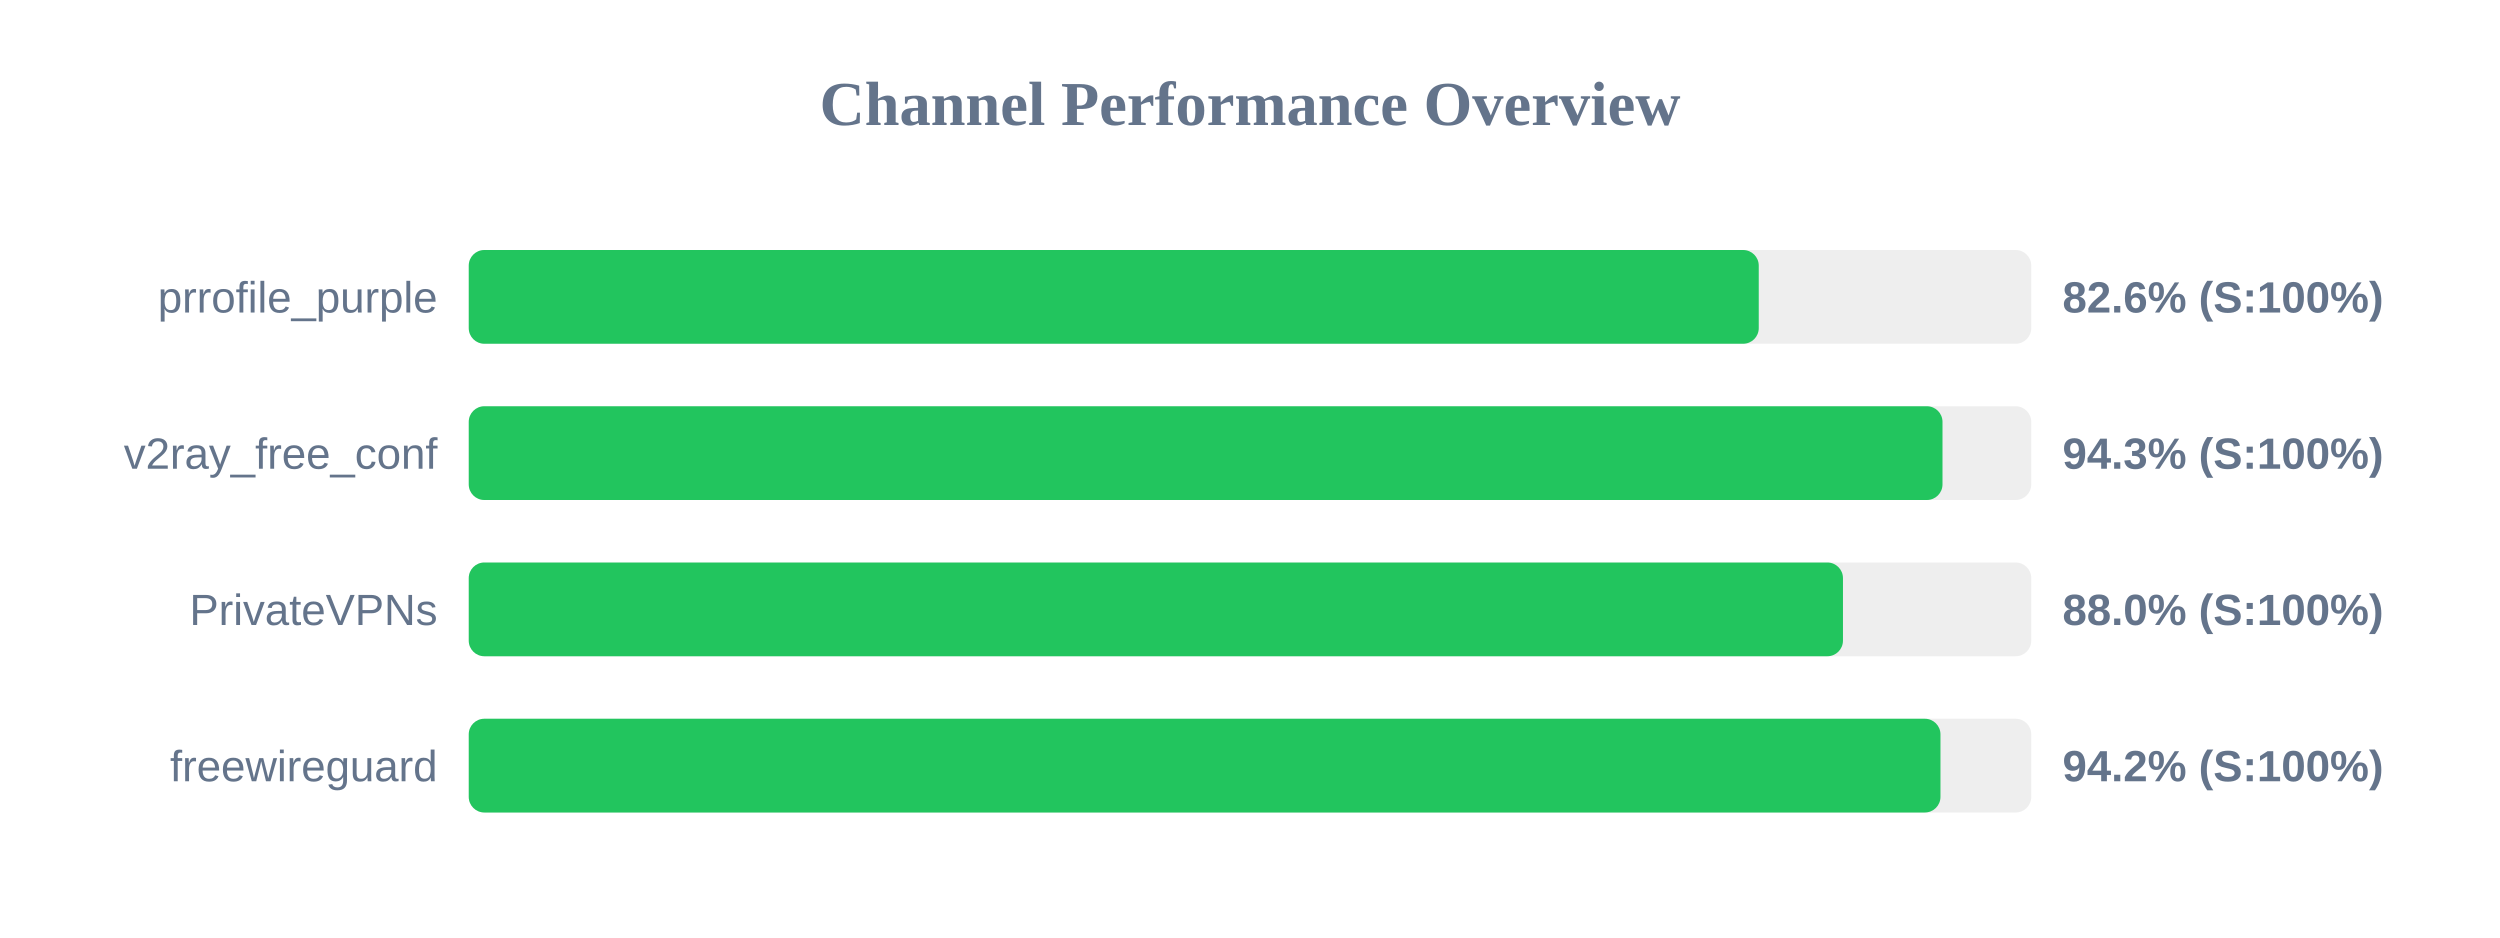
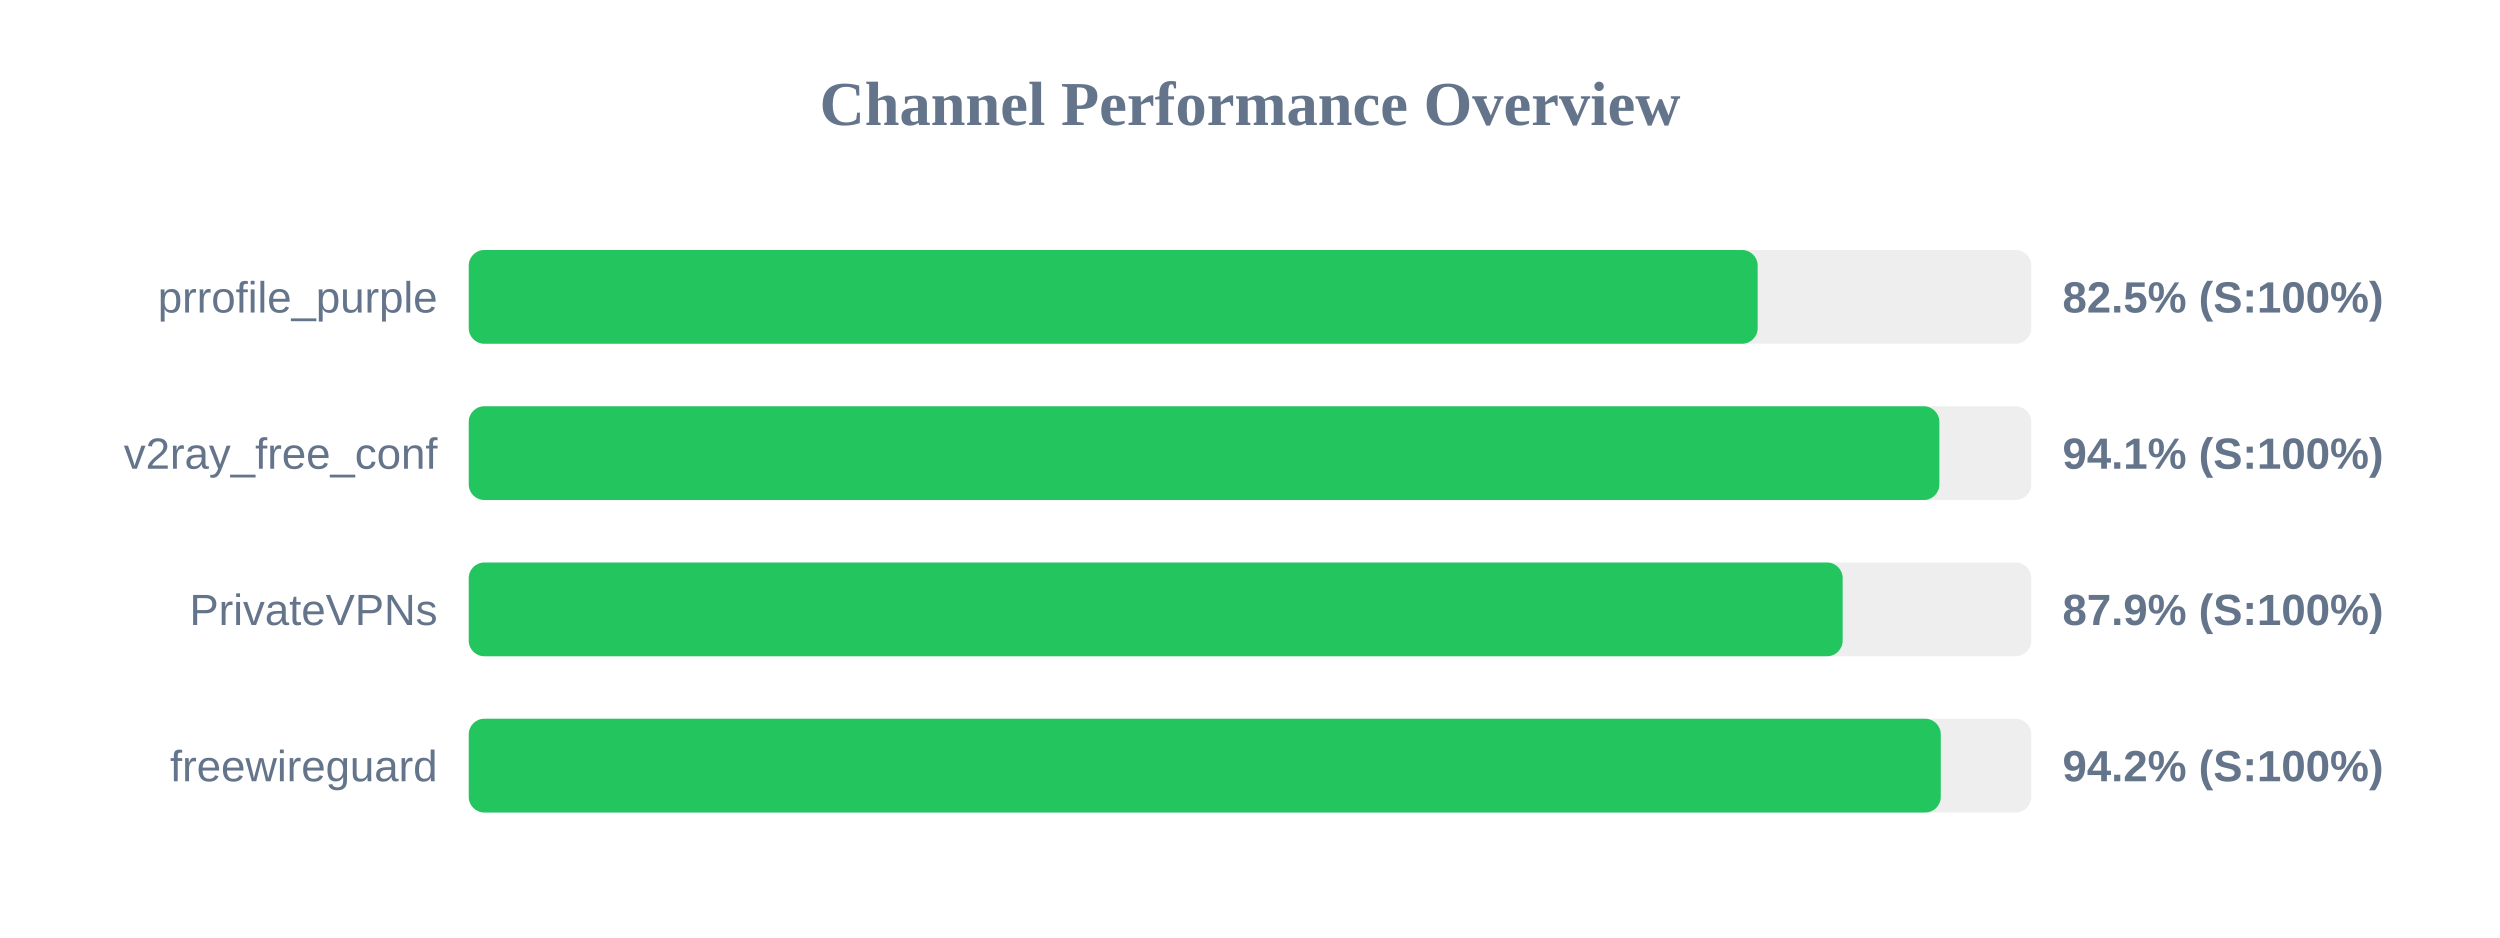
<svg xmlns="http://www.w3.org/2000/svg" width="800" height="300" version="1.1">
  <style>
        .row { font: 14px Arial; fill: #64748b; }
        .score { font: bold 14px Arial; fill: #64748b; }
    </style>
  <text x="400" y="40" text-anchor="middle" font-size="20px" font-weight="bold" fill="#64748b">Channel Performance Overview</text>
  <rect x="150" y="80" width="500" height="30" fill="#eee" rx="5" />
-   <rect x="150" y="80" width="412.8" height="30" fill="#22c55e" rx="5" />
+   <rect x="150" y="80" width="412.45" height="30" fill="#22c55e" rx="5" />
  <text x="140" y="100" text-anchor="end" class="row">prrofile_purple</text>
-   <text x="660" y="100" text-anchor="start" class="score">82.6% (S:100%)</text>
+   <text x="660" y="100" text-anchor="start" class="score">82.5% (S:100%)</text>
  <rect x="150" y="130" width="500" height="30" fill="#eee" rx="5" />
-   <rect x="150" y="130" width="471.6" height="30" fill="#22c55e" rx="5" />
+   <rect x="150" y="130" width="470.6" height="30" fill="#22c55e" rx="5" />
  <text x="140" y="150" text-anchor="end" class="row">v2ray_free_conf</text>
-   <text x="660" y="150" text-anchor="start" class="score">94.3% (S:100%)</text>
+   <text x="660" y="150" text-anchor="start" class="score">94.1% (S:100%)</text>
  <rect x="150" y="180" width="500" height="30" fill="#eee" rx="5" />
-   <rect x="150" y="180" width="439.75" height="30" fill="#22c55e" rx="5" />
+   <rect x="150" y="180" width="439.65" height="30" fill="#22c55e" rx="5" />
  <text x="140" y="200" text-anchor="end" class="row">PrivateVPNs</text>
-   <text x="660" y="200" text-anchor="start" class="score">88.0% (S:100%)</text>
+   <text x="660" y="200" text-anchor="start" class="score">87.9% (S:100%)</text>
  <rect x="150" y="230" width="500" height="30" fill="#eee" rx="5" />
-   <rect x="150" y="230" width="470.95" height="30" fill="#22c55e" rx="5" />
+   <rect x="150" y="230" width="471.05" height="30" fill="#22c55e" rx="5" />
  <text x="140" y="250" text-anchor="end" class="row">freewireguard</text>
  <text x="660" y="250" text-anchor="start" class="score">94.2% (S:100%)</text>
</svg>
